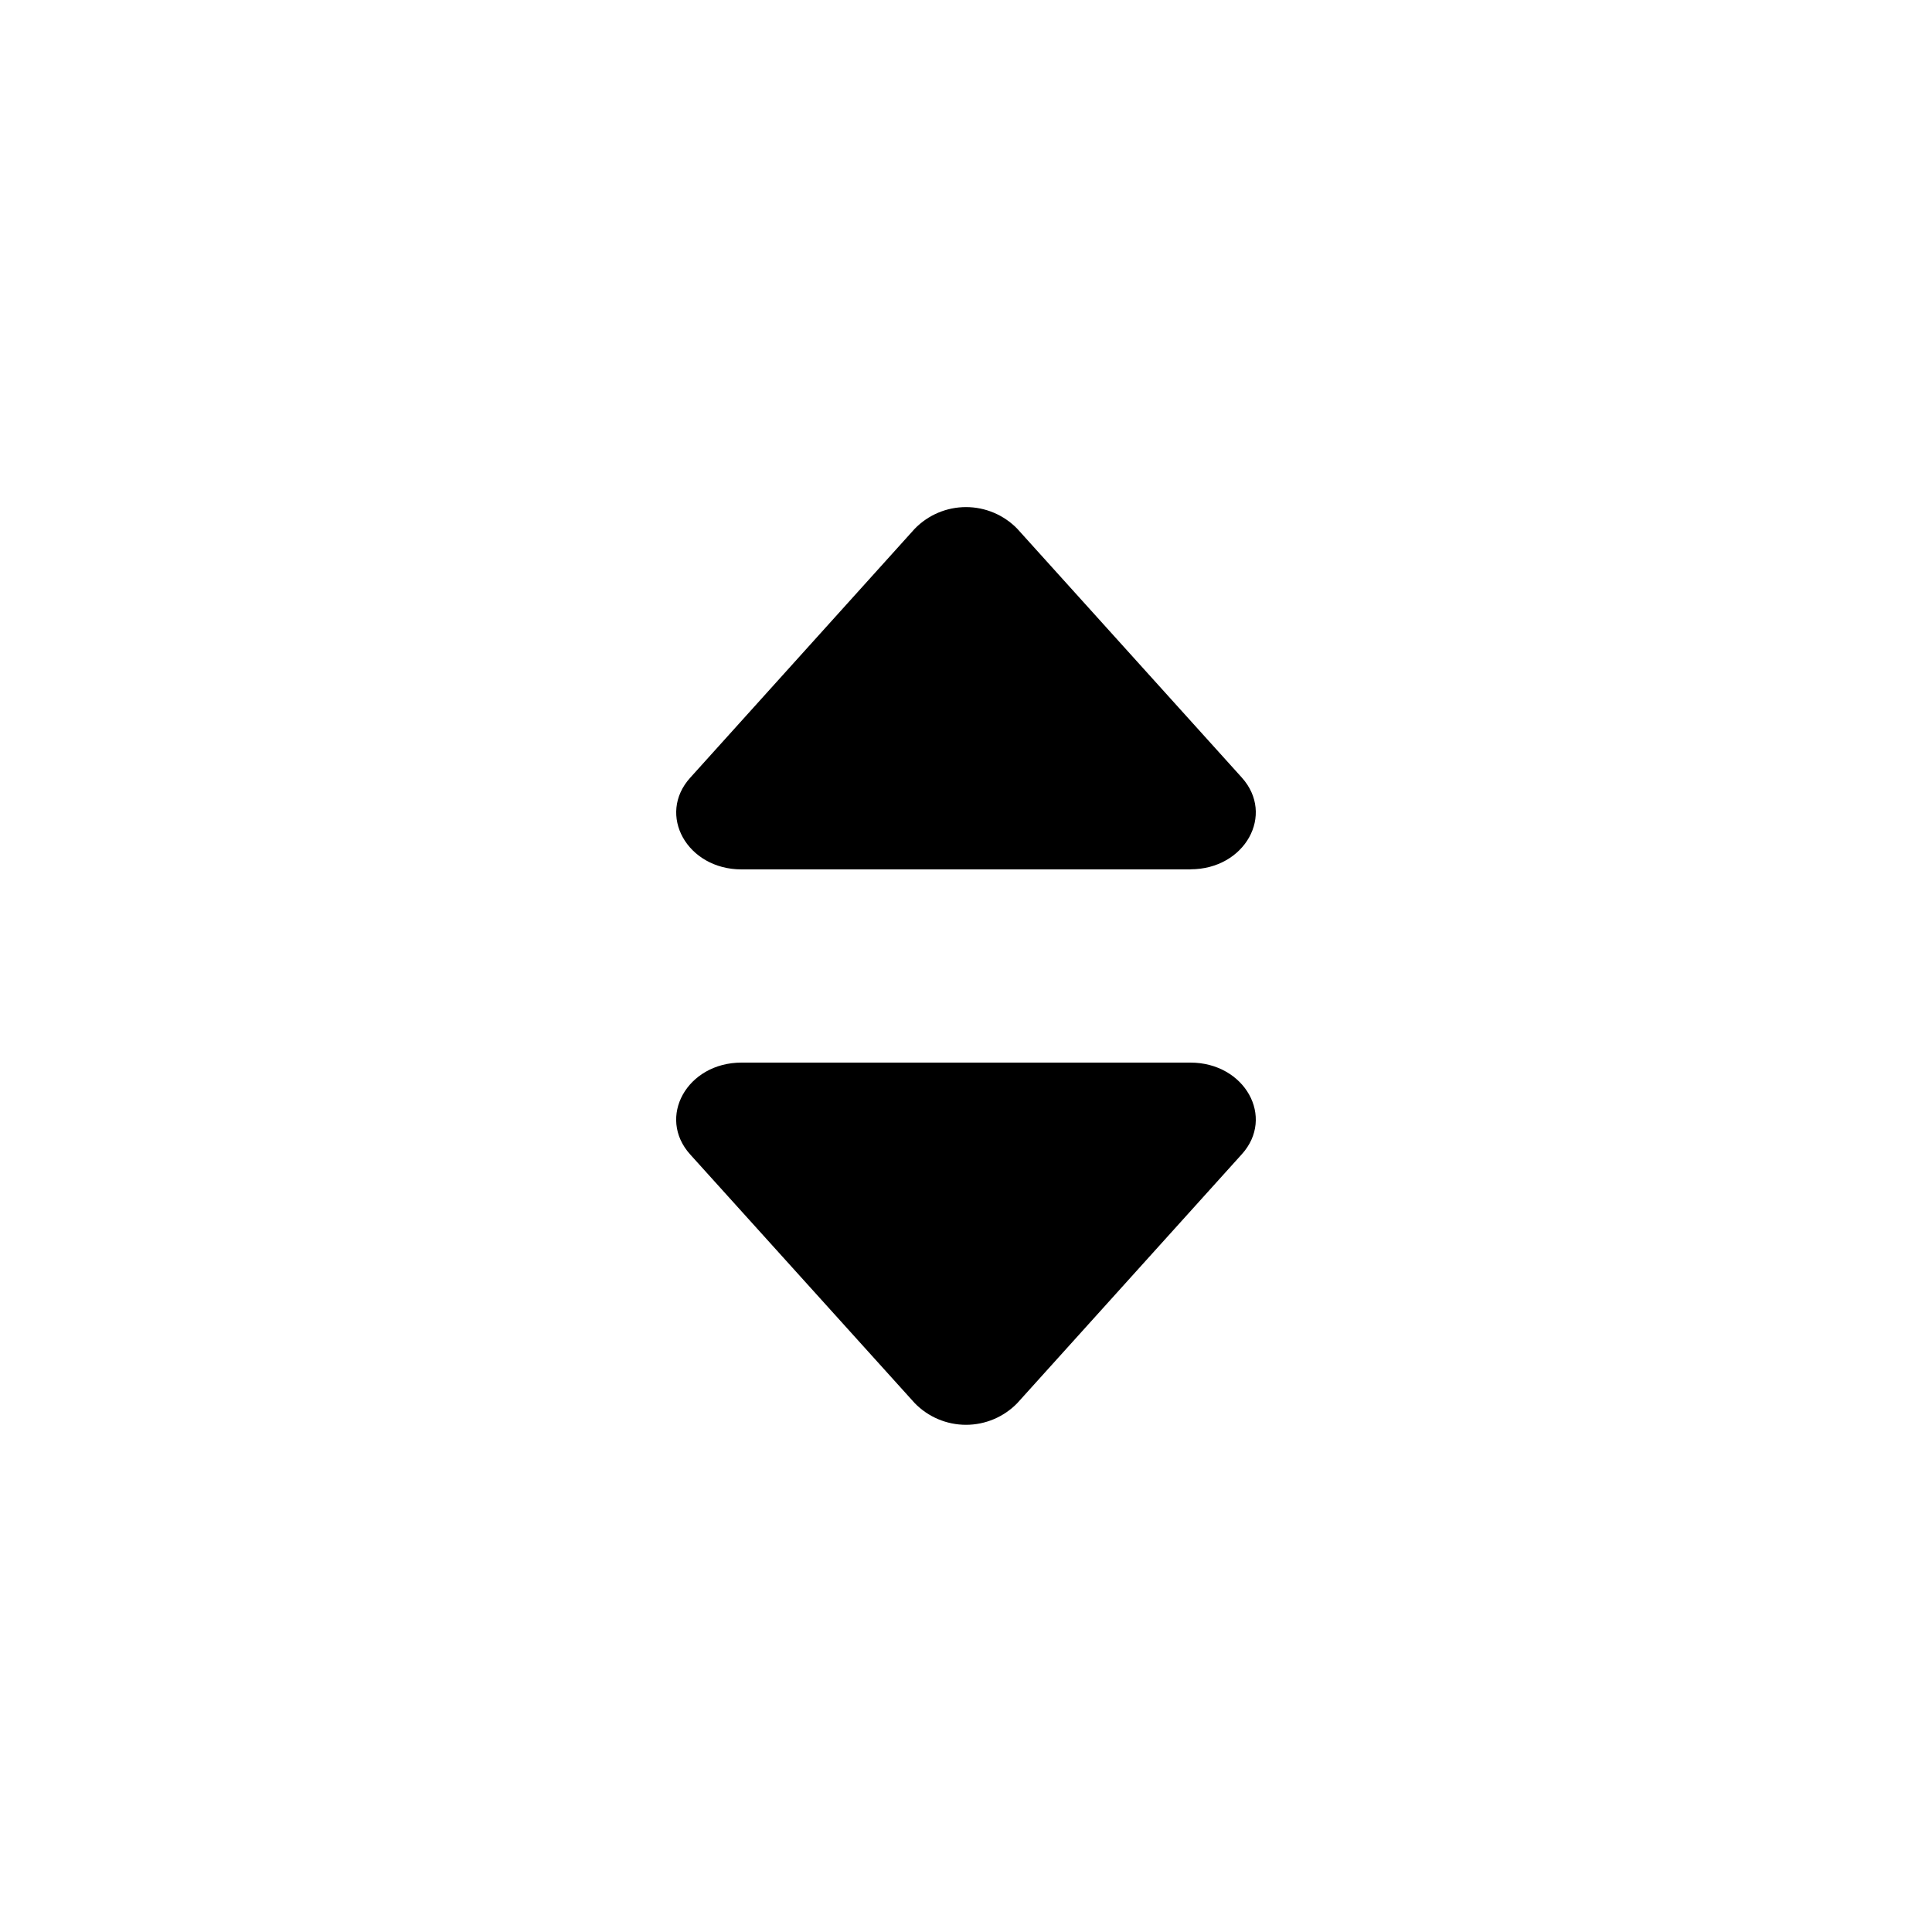
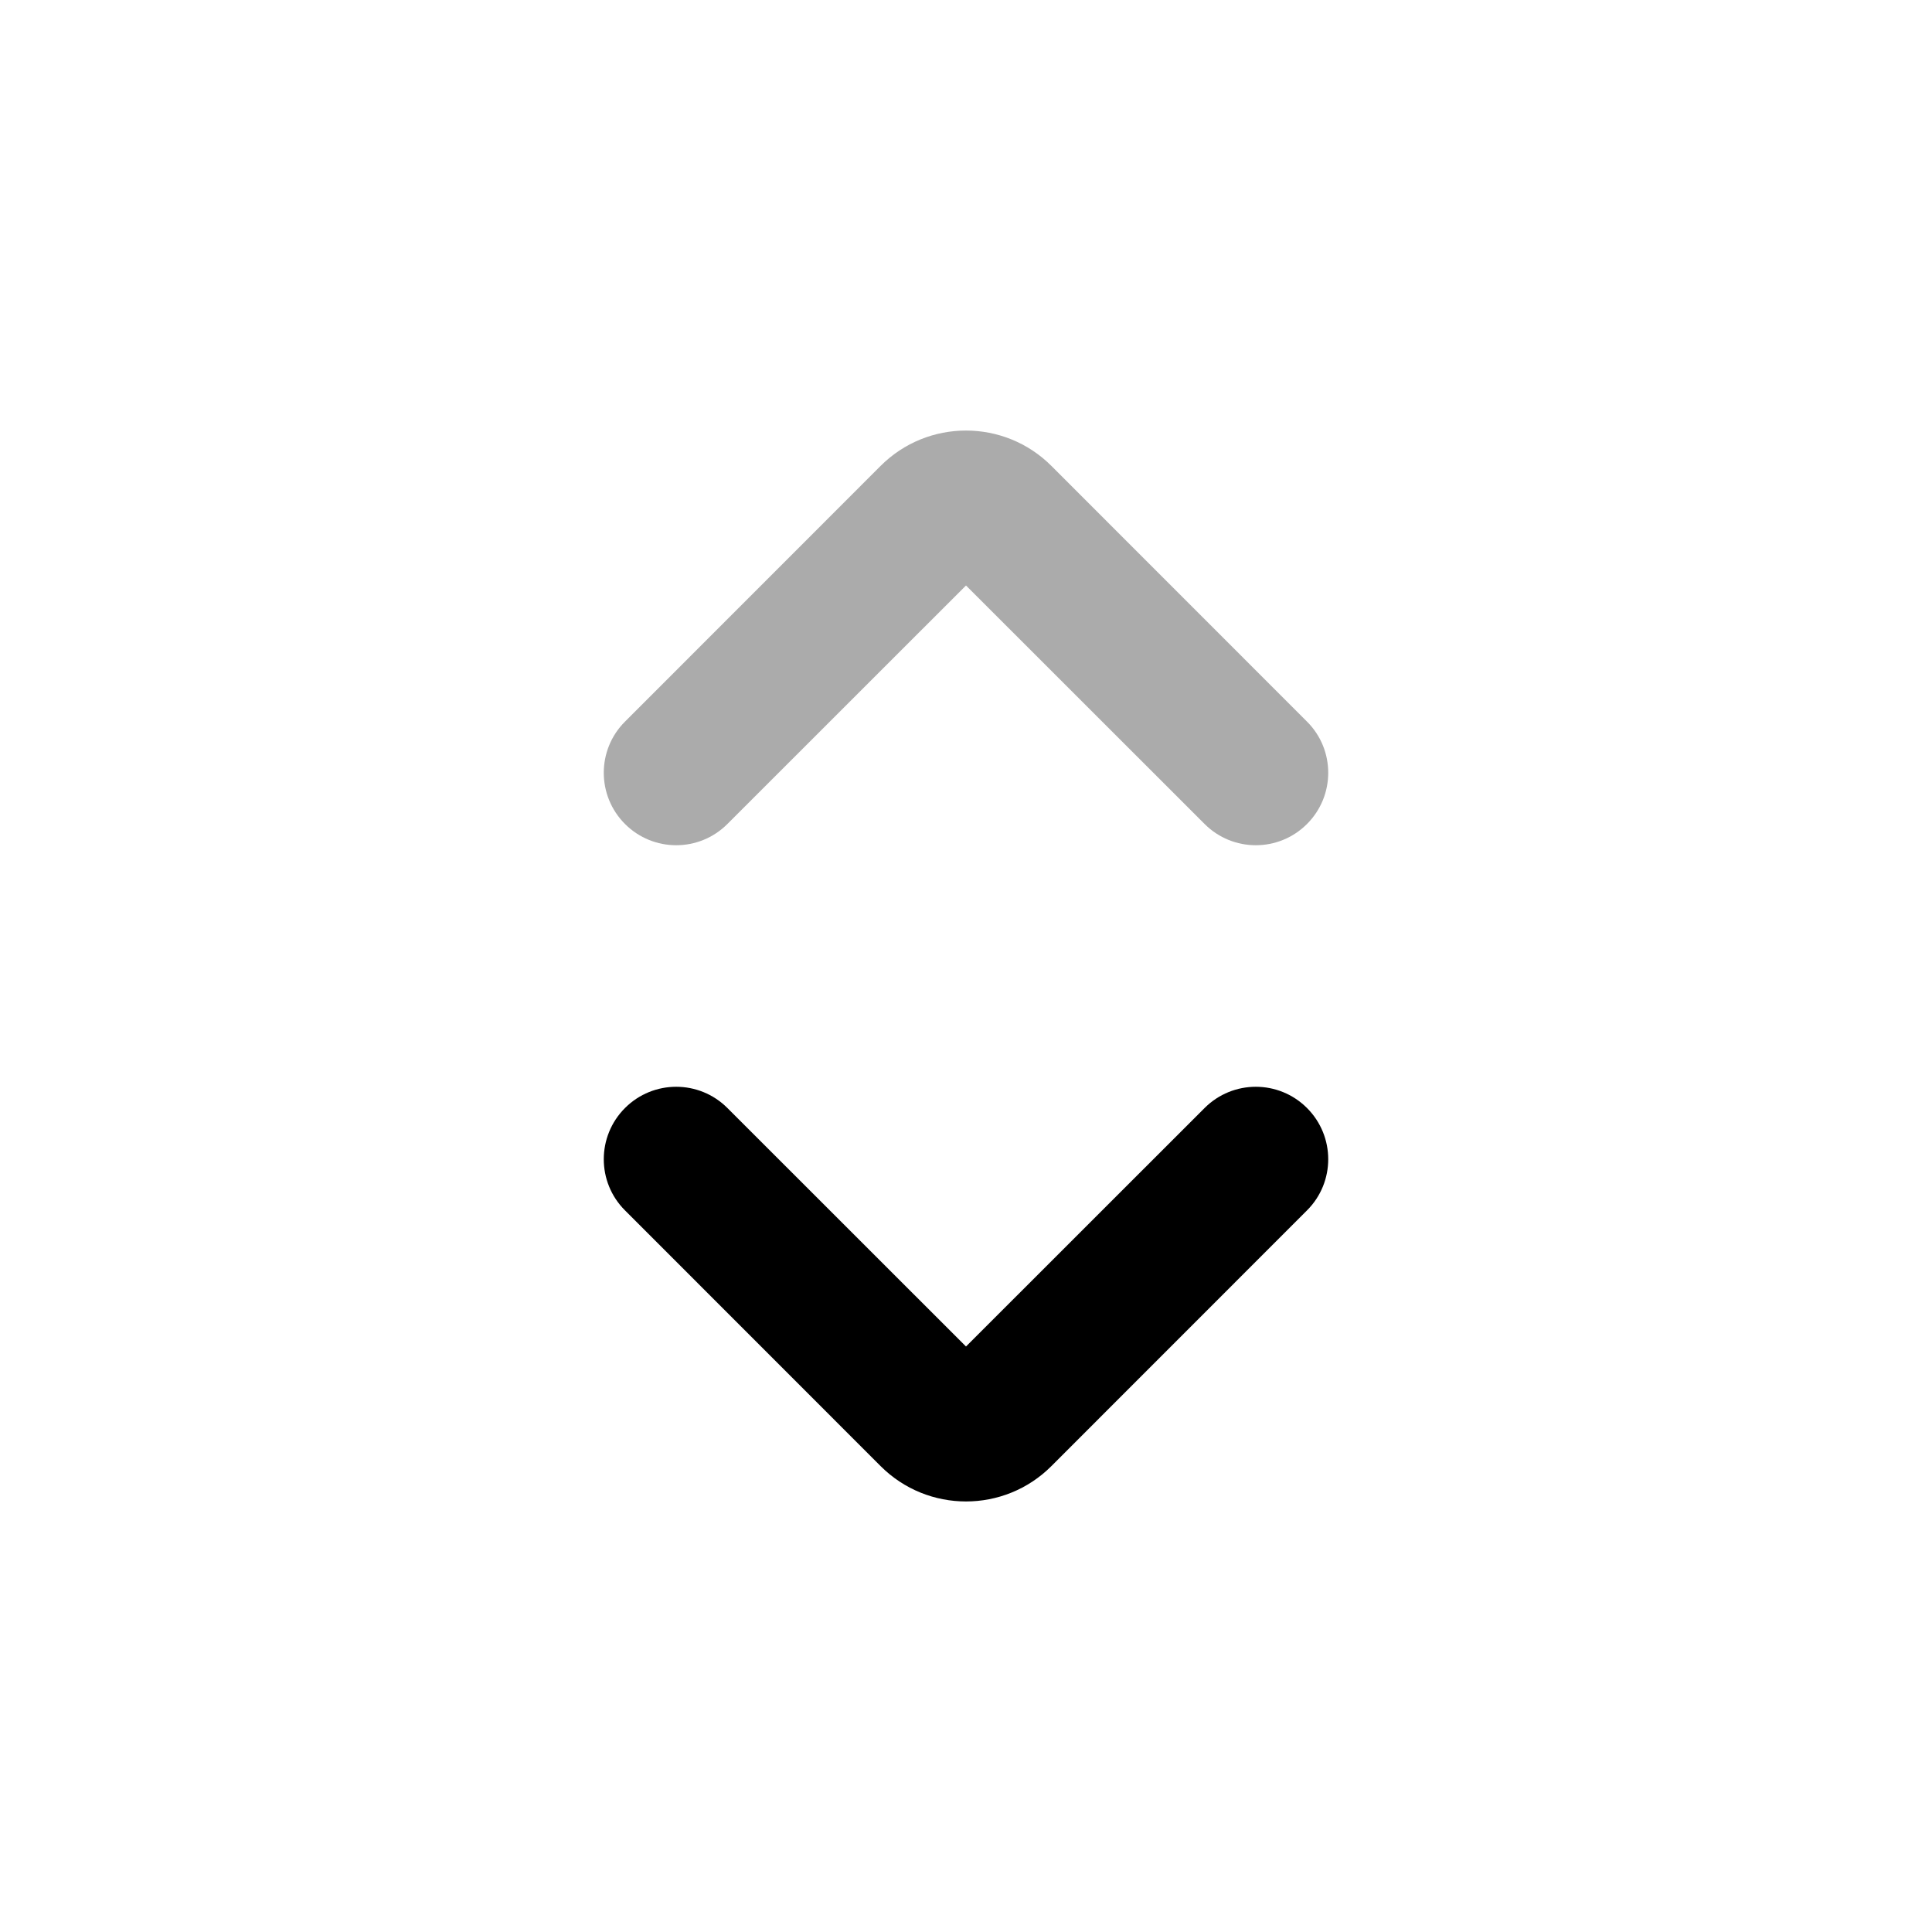
<svg xmlns="http://www.w3.org/2000/svg" viewBox="0 0 20 20" fill="currentColor">
-   <path d="M12.323 9h-4.647c-.563 0-.879-.566-.53-.95l2.323-2.576a.74.74 0 0 1 1.062 0l2.323 2.574c.349.386.033.951-.53.951Z" fill="currentColor" />
-   <path d="M7.676 11h4.647c.564 0 .88.566.531.95l-2.323 2.575a.74.74 0 0 1-1.062 0l-2.324-2.574c-.348-.386-.032-.951.531-.951Z" fill="currentColor" />
+   <path fill-opacity="0.33" fill-rule="evenodd" d="M9.116 4.823C9.604 4.335 10.396 4.335 10.884 4.823L13.53 7.47C13.823 7.762 13.823 8.237 13.53 8.53C13.237 8.823 12.763 8.823 12.47 8.53L10 6.061L7.53 8.53C7.237 8.823 6.763 8.823 6.47 8.53C6.177 8.237 6.177 7.762 6.47 7.47L9.116 4.823Z" fill="currentColor" />
+   <path fill-rule="evenodd" d="M9.116 15.177C9.604 15.665 10.396 15.665 10.884 15.177L13.53 12.53C13.823 12.238 13.823 11.763 13.53 11.47C13.237 11.177 12.763 11.177 12.47 11.47L10 13.939L7.53 11.47C7.237 11.177 6.763 11.177 6.47 11.47C6.177 11.763 6.177 12.238 6.47 12.53L9.116 15.177Z" fill="currentColor" />
</svg>
